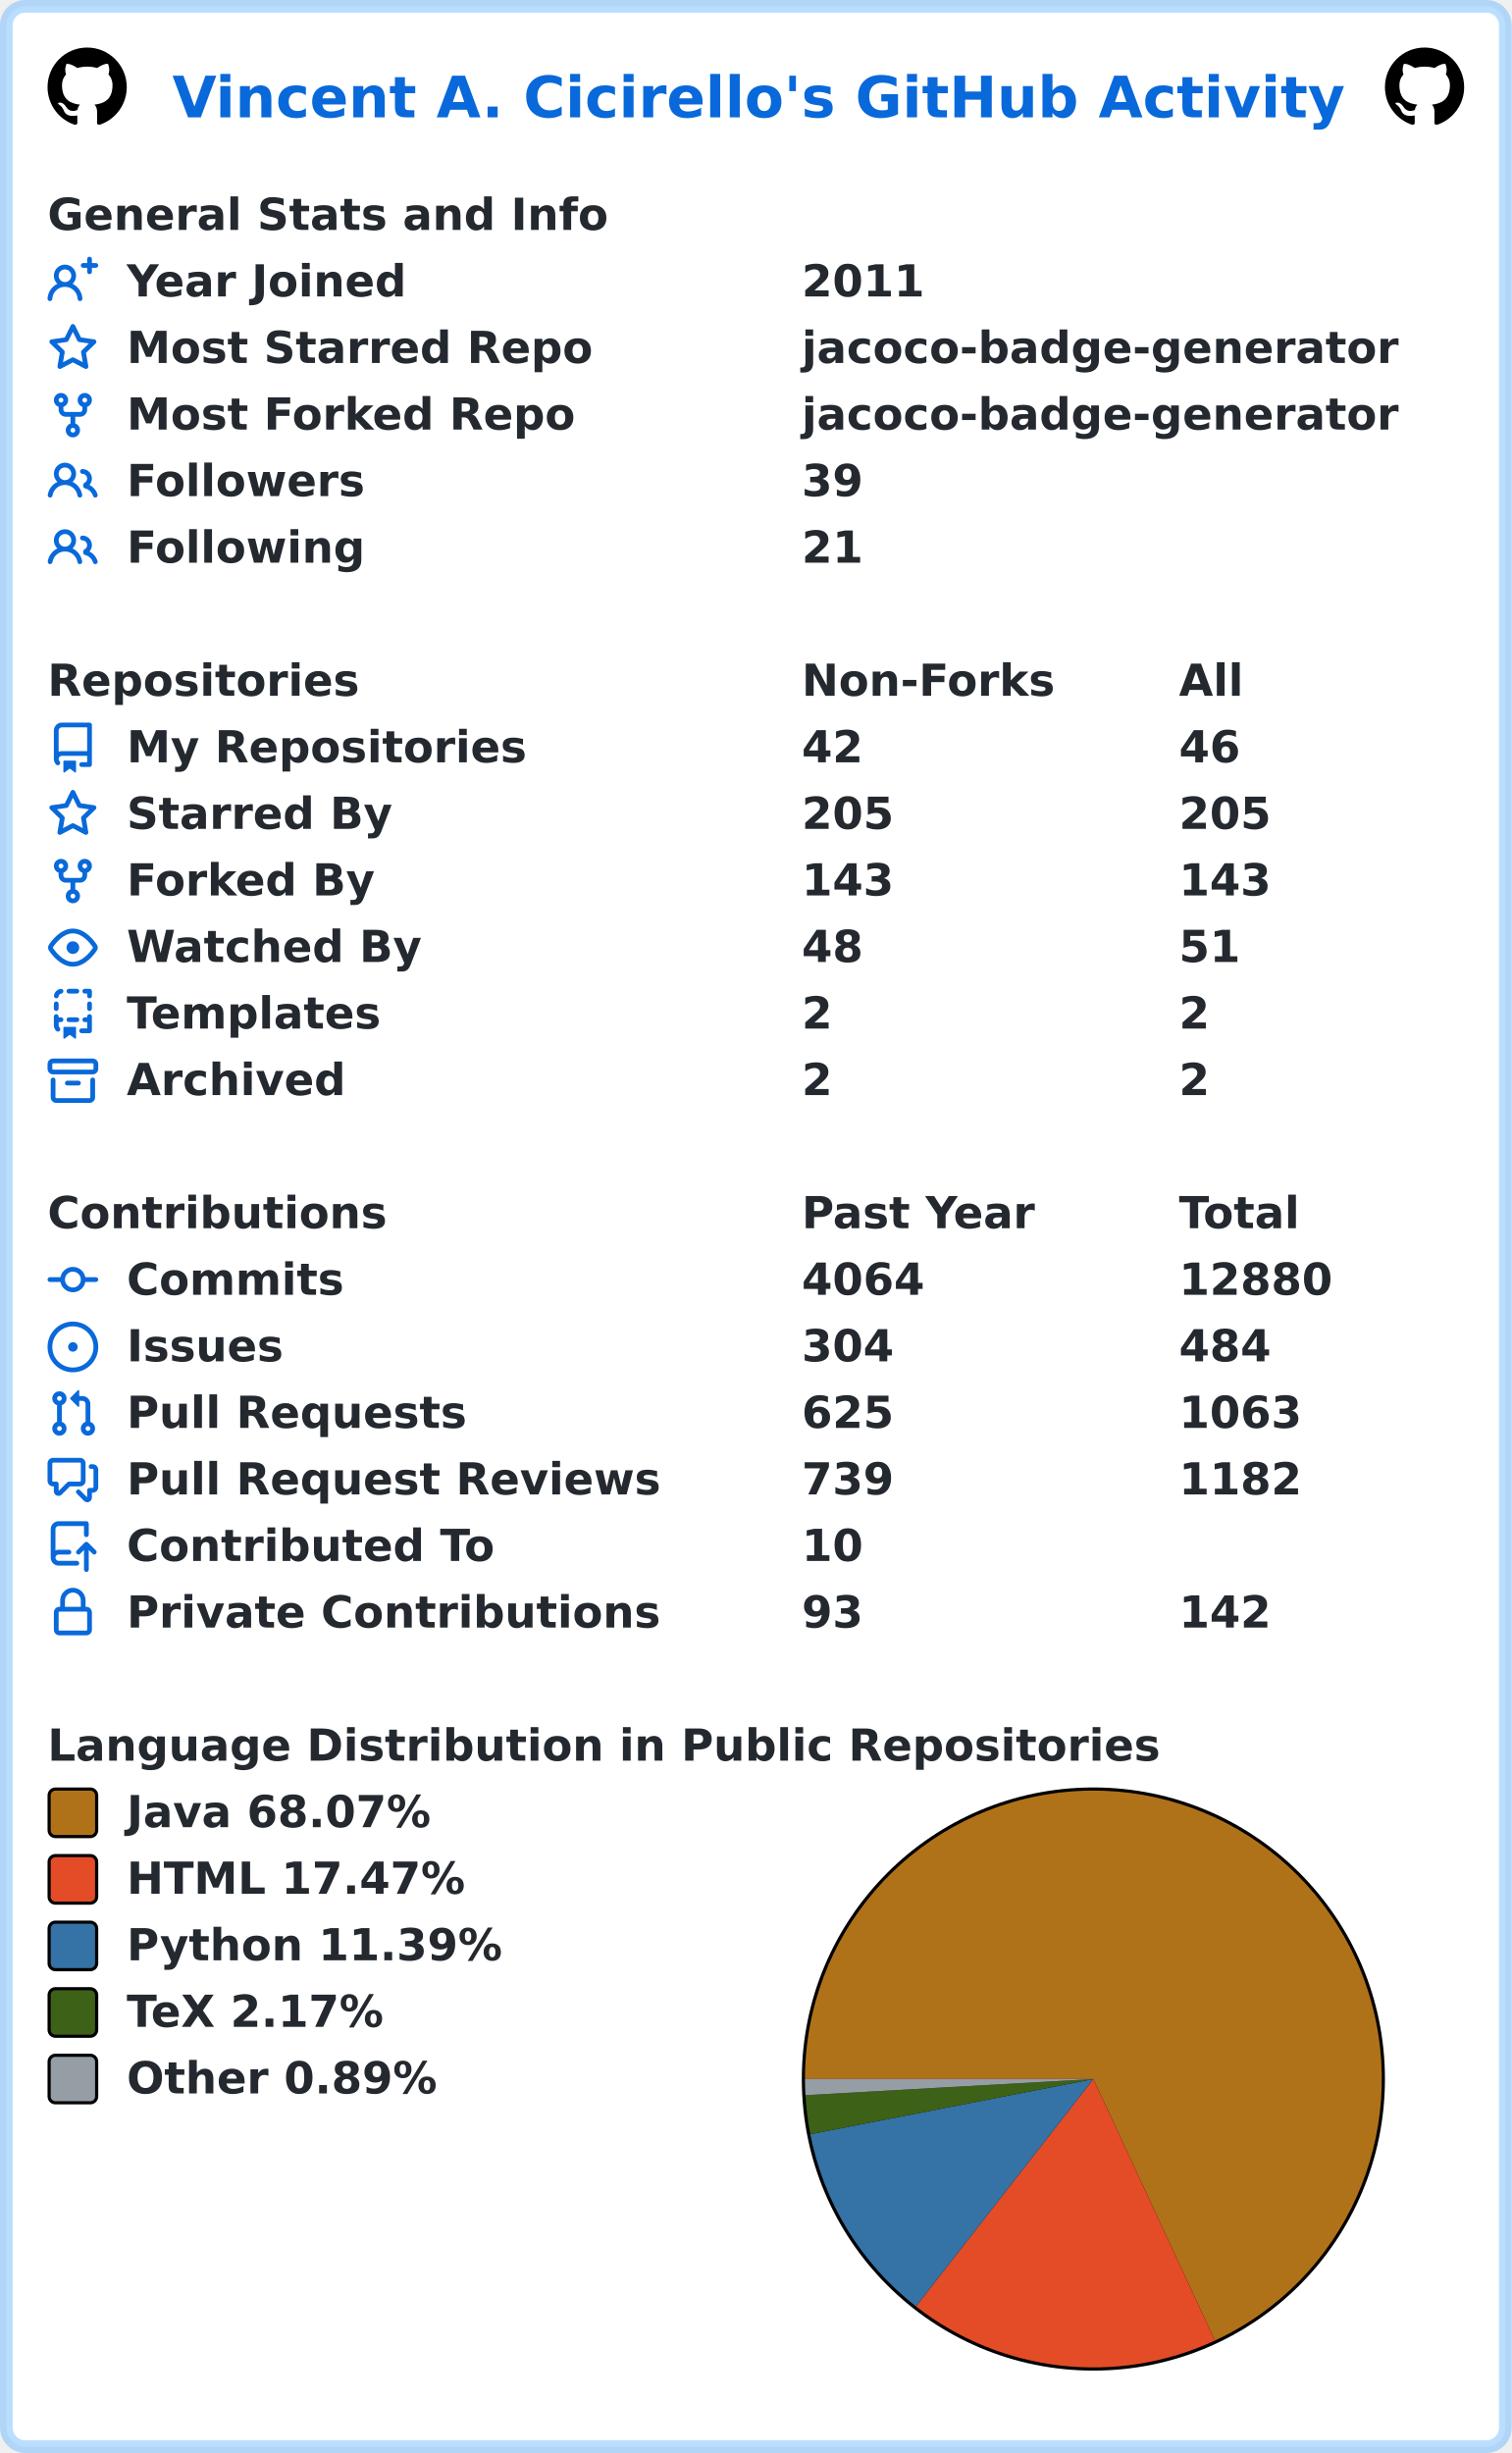
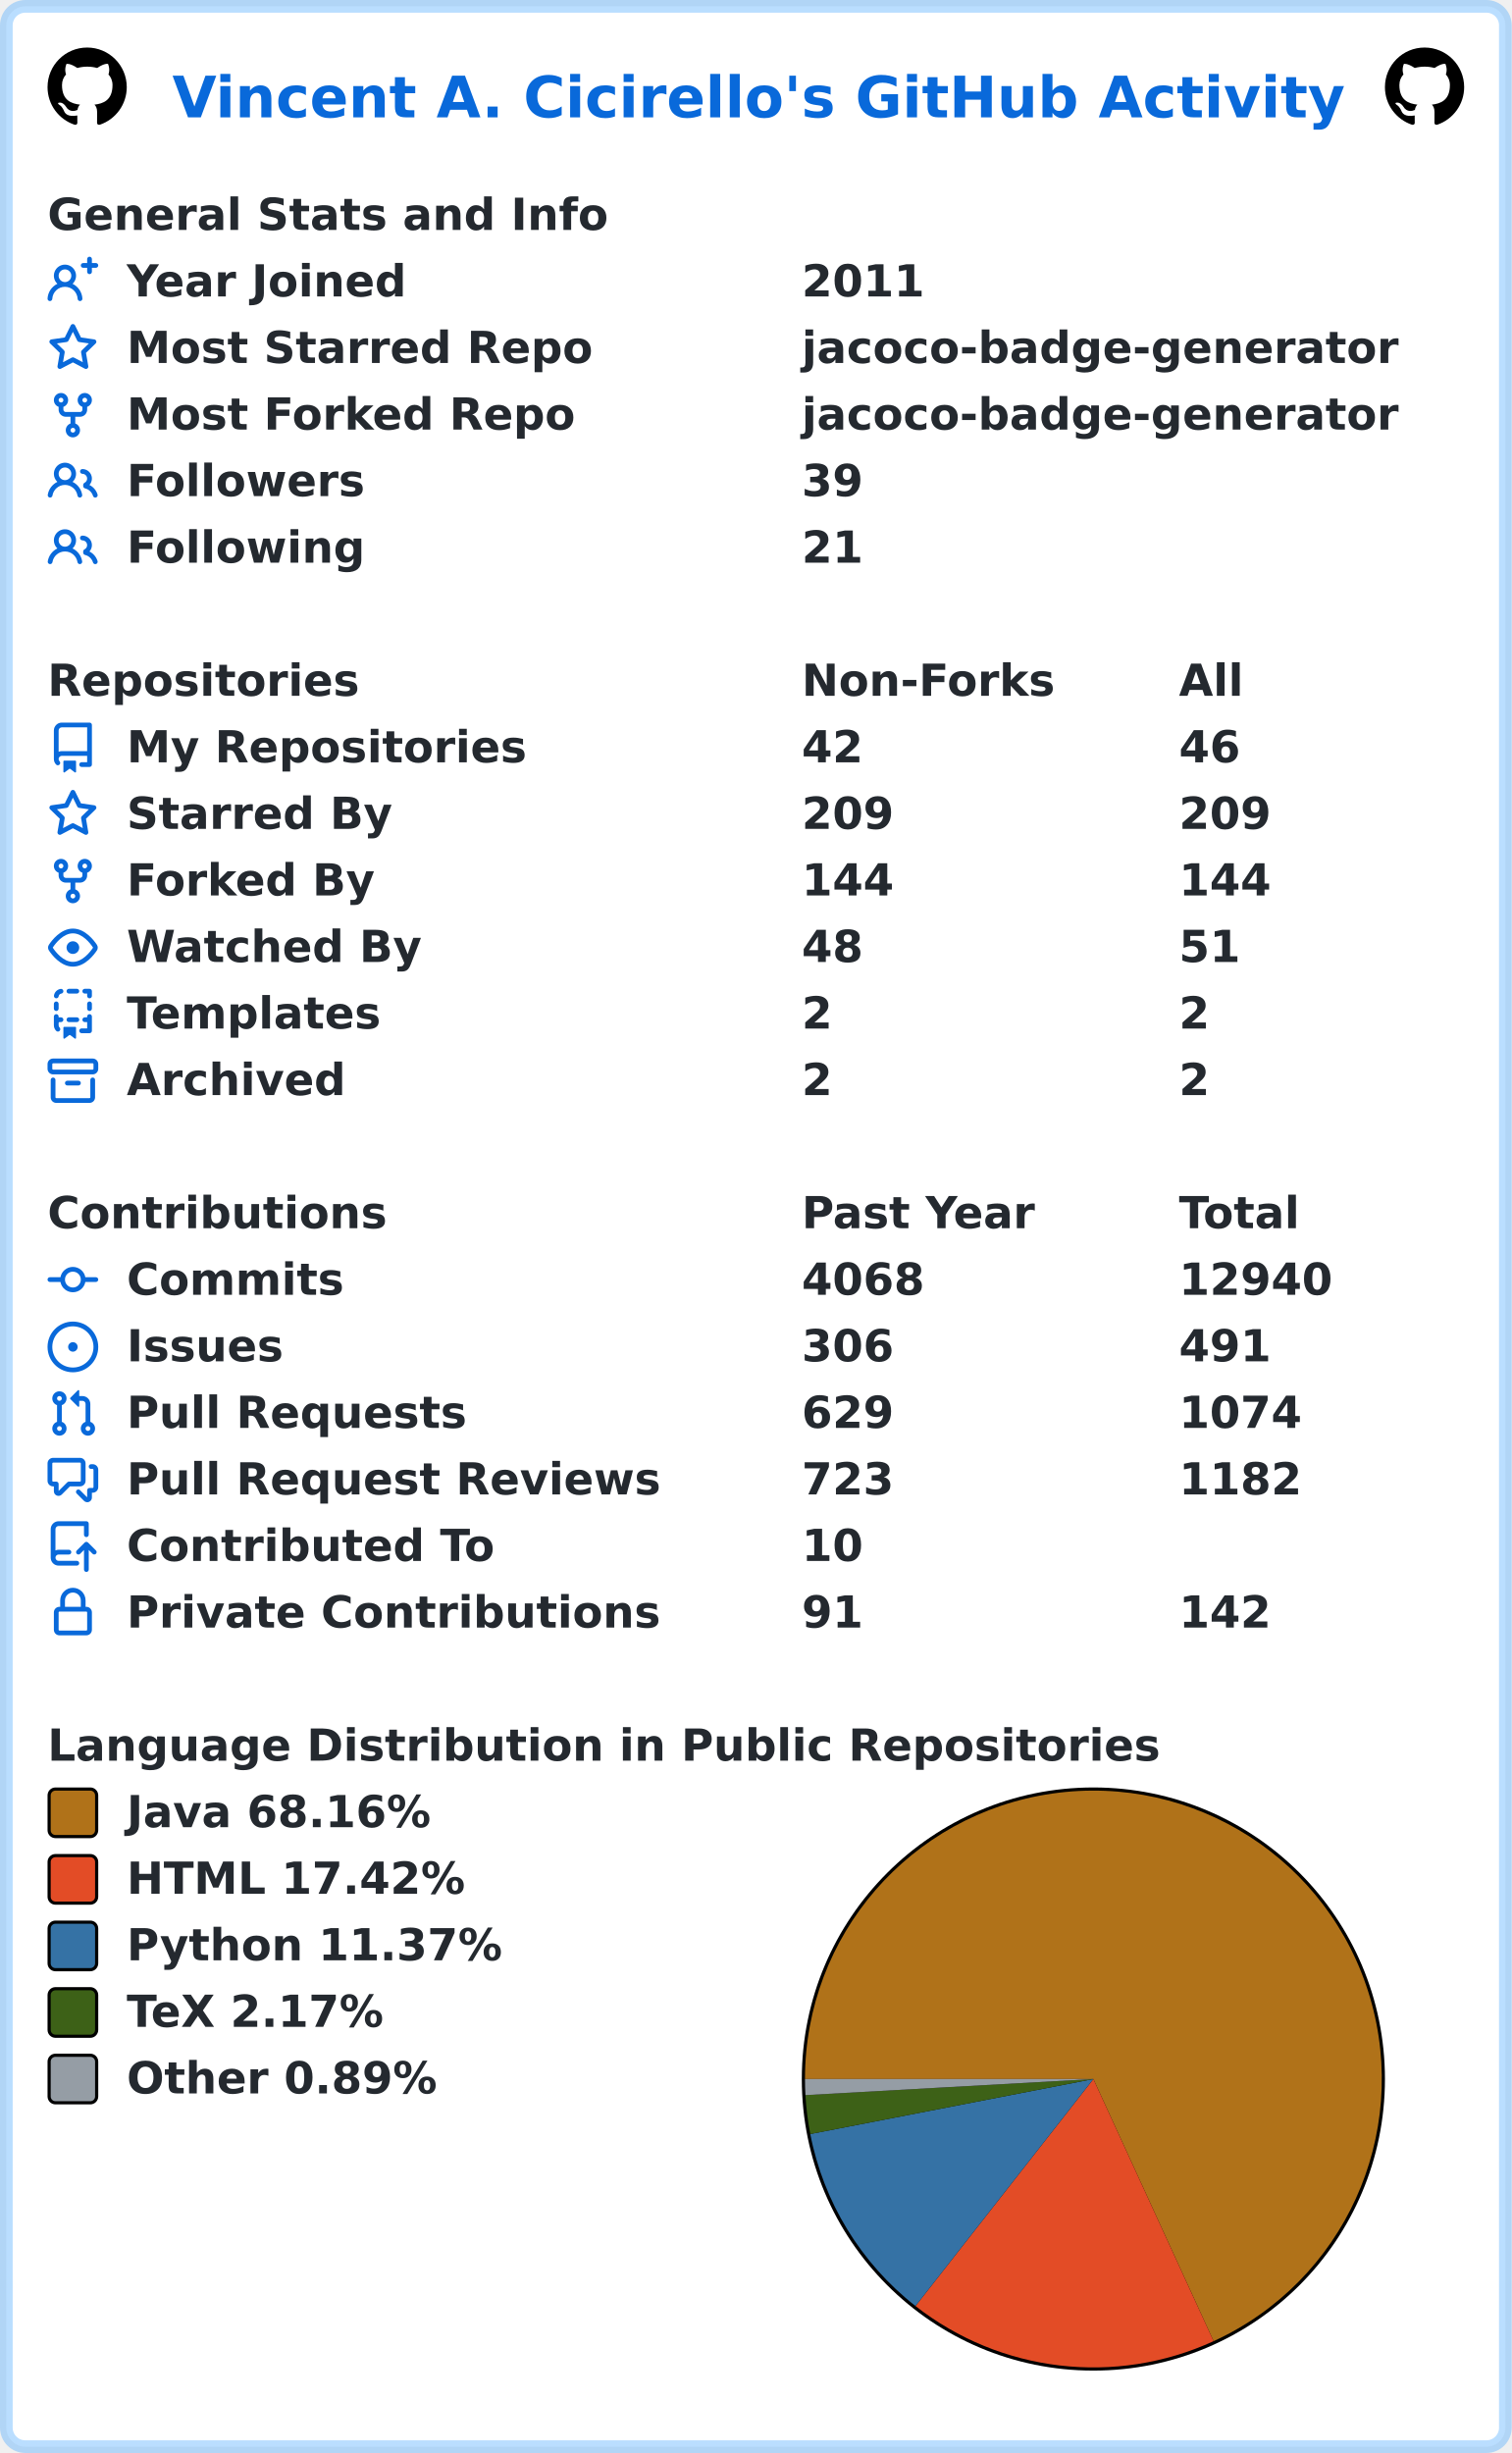
<svg xmlns="http://www.w3.org/2000/svg" width="477" height="774" viewBox="0 0 477 774" lang="en" xml:lang="en">
  <rect x="2" y="2" stroke-width="4" rx="6" width="473" height="770" stroke="rgba(84,174,255,0.4)" fill="#ffffff" />
  <g font-weight="600" font-size="110pt" font-family="Verdana,Geneva,DejaVu Sans,sans-serif" text-rendering="geometricPrecision">
    <text x="442" y="301" lengthAdjust="spacingAndGlyphs" textLength="2985" transform="scale(0.123)" fill="#0969da">Vincent A. Cicirello's GitHub Activity</text>
    <svg x="15" y="15" width="25" height="25" viewBox="0 0 16 16">
      <path fill="#000000" fill-rule="evenodd" d="M8 0C3.58 0 0 3.58 0 8c0 3.54 2.29 6.53 5.47 7.59.4.07.55-.17.55-.38 0-.19-.01-.82-.01-1.49-2.01.37-2.53-.49-2.69-.94-.09-.23-.48-.94-.82-1.13-.28-.15-.68-.52-.01-.53.63-.01 1.08.58 1.23.82.72 1.21 1.87.87 2.33.66.07-.52.28-.87.51-1.07-1.78-.2-3.64-.89-3.64-3.95 0-.87.31-1.59.82-2.15-.08-.2-.36-1.02.08-2.12 0 0 .67-.21 2.2.82.64-.18 1.32-.27 2-.27.68 0 1.36.09 2 .27 1.53-1.04 2.2-.82 2.2-.82.44 1.1.16 1.92.08 2.12.51.56.82 1.27.82 2.15 0 3.07-1.87 3.75-3.65 3.95.29.25.54.73.54 1.48 0 1.07-.01 1.93-.01 2.2 0 .21.15.46.55.38A8.013 8.013 0 0016 8c0-4.42-3.58-8-8-8z" />
    </svg>
    <svg x="437" y="15" width="25" height="25" viewBox="0 0 16 16">
      <path fill="#000000" fill-rule="evenodd" d="M8 0C3.58 0 0 3.58 0 8c0 3.54 2.29 6.53 5.47 7.59.4.07.55-.17.55-.38 0-.19-.01-.82-.01-1.49-2.01.37-2.53-.49-2.69-.94-.09-.23-.48-.94-.82-1.13-.28-.15-.68-.52-.01-.53.63-.01 1.08.58 1.23.82.72 1.21 1.87.87 2.33.66.07-.52.28-.87.51-1.07-1.78-.2-3.64-.89-3.64-3.95 0-.87.31-1.59.82-2.15-.08-.2-.36-1.02.08-2.12 0 0 .67-.21 2.2.82.64-.18 1.32-.27 2-.27.68 0 1.36.09 2 .27 1.53-1.04 2.2-.82 2.2-.82.44 1.1.16 1.92.08 2.12.51.56.82 1.27.82 2.15 0 3.07-1.87 3.75-3.65 3.95.29.25.54.73.54 1.48 0 1.07-.01 1.93-.01 2.2 0 .21.15.46.55.38A8.013 8.013 0 0016 8c0-4.42-3.58-8-8-8z" />
    </svg>
    <g transform="translate(0, 60)" fill="#24292f">
      <g transform="translate(15, 0)">
        <g transform="scale(0.095)">
          <text x="0" y="132" textLength="1851" lengthAdjust="spacingAndGlyphs">General Stats and Info</text>
        </g>
      </g>
      <g transform="translate(15, 21)">
        <path fill="#0969da" fill-rule="evenodd" d="M13.25 0a.75.75 0 01.75.75V2h1.25a.75.75 0 010 1.5H14v1.25a.75.75 0 01-1.5 0V3.5h-1.25a.75.75 0 010-1.5h1.25V.75a.75.75 0 01.75-.75zM5.5 4a2 2 0 100 4 2 2 0 000-4zm2.4 4.548a3.5 3.5 0 10-4.799 0 5.527 5.527 0 00-3.1 4.66.75.75 0 101.498.085A4.01 4.01 0 015.5 9.5a4.01 4.01 0 014.001 3.793.75.75 0 101.498-.086 5.527 5.527 0 00-3.1-4.659z" />
        <g transform="scale(0.095)">
          <text lengthAdjust="spacingAndGlyphs" textLength="932" x="263" y="132">Year Joined</text>
          <text lengthAdjust="spacingAndGlyphs" textLength="420" x="2505" y="132">2011</text>
        </g>
      </g>
      <g transform="translate(15, 42)">
        <path fill="#0969da" fill-rule="evenodd" d="M8 .25a.75.75 0 01.673.418l1.882 3.815 4.21.612a.75.75 0 01.416 1.279l-3.046 2.97.719 4.192a.75.75 0 01-1.088.791L8 12.347l-3.766 1.98a.75.75 0 01-1.088-.79l.72-4.194L.818 6.374a.75.75 0 01.416-1.28l4.21-.611L7.327.668A.75.75 0 018 .25zm0 2.445L6.615 5.5a.75.75 0 01-.564.41l-3.097.45 2.24 2.184a.75.75 0 01.216.664l-.528 3.084 2.769-1.456a.75.75 0 01.698 0l2.77 1.456-.53-3.084a.75.75 0 01.216-.664l2.24-2.183-3.096-.45a.75.75 0 01-.564-.41L8 2.694v.001z" />
        <g transform="scale(0.095)">
          <text lengthAdjust="spacingAndGlyphs" textLength="1532" x="263" y="132">Most Starred Repo</text>
          <text lengthAdjust="spacingAndGlyphs" textLength="1986" x="2505" y="132">jacoco-badge-generator</text>
        </g>
      </g>
      <g transform="translate(15, 63)">
        <path fill="#0969da" fill-rule="evenodd" d="M5 3.25a.75.75 0 11-1.5 0 .75.75 0 011.5 0zm0 2.122a2.25 2.25 0 10-1.5 0v.878A2.25 2.25 0 005.75 8.5h1.5v2.128a2.251 2.251 0 101.5 0V8.5h1.5a2.25 2.25 0 002.25-2.25v-.878a2.25 2.25 0 10-1.5 0v.878a.75.75 0 01-.75.75h-4.5A.75.75 0 015 6.25v-.878zm3.75 7.378a.75.75 0 11-1.5 0 .75.75 0 011.5 0zm3-8.75a.75.75 0 100-1.5.75.75 0 000 1.5z" />
        <g transform="scale(0.095)">
          <text lengthAdjust="spacingAndGlyphs" textLength="1485" x="263" y="132">Most Forked Repo</text>
          <text lengthAdjust="spacingAndGlyphs" textLength="1986" x="2505" y="132">jacoco-badge-generator</text>
        </g>
      </g>
      <g transform="translate(15, 84)">
        <path fill="#0969da" fill-rule="evenodd" d="M5.5 3.5a2 2 0 100 4 2 2 0 000-4zM2 5.5a3.5 3.5 0 115.898 2.549 5.507 5.507 0 013.034 4.084.75.75 0 11-1.482.235 4.001 4.001 0 00-7.9 0 .75.75 0 01-1.482-.236A5.507 5.507 0 013.102 8.05 3.49 3.49 0 012 5.5zM11 4a.75.75 0 100 1.5 1.5 1.5 0 01.666 2.844.75.75 0 00-.416.672v.352a.75.75 0 00.574.73c1.2.289 2.162 1.2 2.522 2.372a.75.75 0 101.434-.44 5.01 5.01 0 00-2.56-3.012A3 3 0 0011 4z" />
        <g transform="scale(0.095)">
          <text lengthAdjust="spacingAndGlyphs" textLength="778" x="263" y="132">Followers</text>
          <text lengthAdjust="spacingAndGlyphs" textLength="210" x="2505" y="132">39</text>
        </g>
      </g>
      <g transform="translate(15, 105)">
        <path fill="#0969da" fill-rule="evenodd" d="M5.5 3.5a2 2 0 100 4 2 2 0 000-4zM2 5.5a3.5 3.5 0 115.898 2.549 5.507 5.507 0 013.034 4.084.75.75 0 11-1.482.235 4.001 4.001 0 00-7.9 0 .75.75 0 01-1.482-.236A5.507 5.507 0 013.102 8.05 3.49 3.49 0 012 5.5zM11 4a.75.75 0 100 1.5 1.5 1.5 0 01.666 2.844.75.75 0 00-.416.672v.352a.75.75 0 00.574.73c1.2.289 2.162 1.2 2.522 2.372a.75.75 0 101.434-.44 5.01 5.01 0 00-2.56-3.012A3 3 0 0011 4z" />
        <g transform="scale(0.095)">
          <text lengthAdjust="spacingAndGlyphs" textLength="780" x="263" y="132">Following</text>
          <text lengthAdjust="spacingAndGlyphs" textLength="210" x="2505" y="132">21</text>
        </g>
      </g>
    </g>
    <g transform="translate(0, 207)" fill="#24292f">
      <g transform="translate(15, 0)">
        <g transform="scale(0.095)">
          <text x="0" y="132" textLength="1020" lengthAdjust="spacingAndGlyphs">Repositories</text>
          <text x="2505" y="132" textLength="832" lengthAdjust="spacingAndGlyphs">Non-Forks</text>
          <text x="3758" y="132" textLength="206" lengthAdjust="spacingAndGlyphs">All</text>
        </g>
      </g>
      <g transform="translate(15, 21)">
        <path fill="#0969da" fill-rule="evenodd" d="M2 2.5A2.5 2.5 0 014.5 0h8.75a.75.75 0 01.75.75v12.5a.75.75 0 01-.75.75h-2.5a.75.75 0 110-1.5h1.75v-2h-8a1 1 0 00-.714 1.7.75.75 0 01-1.072 1.05A2.495 2.495 0 012 11.5v-9zm10.5-1V9h-8c-.356 0-.694.074-1 .208V2.5a1 1 0 011-1h8zM5 12.25v3.25a.25.25 0 00.4.2l1.45-1.087a.25.25 0 01.3 0L8.6 15.7a.25.25 0 00.4-.2v-3.25a.25.25 0 00-.25-.25h-3.5a.25.25 0 00-.25.25z" />
        <g transform="scale(0.095)">
          <text lengthAdjust="spacingAndGlyphs" textLength="1312" x="263" y="132">My Repositories</text>
          <text lengthAdjust="spacingAndGlyphs" textLength="210" x="2505" y="132">42</text>
          <text lengthAdjust="spacingAndGlyphs" textLength="210" x="3758" y="132">46</text>
        </g>
      </g>
      <g transform="translate(15, 42)">
        <path fill="#0969da" fill-rule="evenodd" d="M8 .25a.75.75 0 01.673.418l1.882 3.815 4.21.612a.75.75 0 01.416 1.279l-3.046 2.97.719 4.192a.75.75 0 01-1.088.791L8 12.347l-3.766 1.98a.75.75 0 01-1.088-.79l.72-4.194L.818 6.374a.75.75 0 01.416-1.28l4.21-.611L7.327.668A.75.75 0 018 .25zm0 2.445L6.615 5.5a.75.75 0 01-.564.41l-3.097.45 2.24 2.184a.75.75 0 01.216.664l-.528 3.084 2.769-1.456a.75.75 0 01.698 0l2.77 1.456-.53-3.084a.75.75 0 01.216-.664l2.24-2.183-3.096-.45a.75.75 0 01-.564-.41L8 2.694v.001z" />
        <g transform="scale(0.095)">
          <text lengthAdjust="spacingAndGlyphs" textLength="874" x="263" y="132">Starred By</text>
-           <text lengthAdjust="spacingAndGlyphs" textLength="315" x="2505" y="132">205</text>
-           <text lengthAdjust="spacingAndGlyphs" textLength="315" x="3758" y="132">205</text>
+           <text lengthAdjust="spacingAndGlyphs" textLength="315" x="2505" y="132">209</text>
+           <text lengthAdjust="spacingAndGlyphs" textLength="315" x="3758" y="132">209</text>
        </g>
      </g>
      <g transform="translate(15, 63)">
        <path fill="#0969da" fill-rule="evenodd" d="M5 3.25a.75.75 0 11-1.5 0 .75.75 0 011.5 0zm0 2.122a2.25 2.25 0 10-1.5 0v.878A2.25 2.25 0 005.75 8.5h1.5v2.128a2.251 2.251 0 101.5 0V8.5h1.5a2.25 2.25 0 002.25-2.25v-.878a2.25 2.25 0 10-1.5 0v.878a.75.75 0 01-.75.75h-4.5A.75.75 0 015 6.25v-.878zm3.75 7.378a.75.75 0 11-1.5 0 .75.75 0 011.5 0zm3-8.75a.75.75 0 100-1.5.75.75 0 000 1.5z" />
        <g transform="scale(0.095)">
          <text lengthAdjust="spacingAndGlyphs" textLength="828" x="263" y="132">Forked By</text>
-           <text lengthAdjust="spacingAndGlyphs" textLength="315" x="2505" y="132">143</text>
-           <text lengthAdjust="spacingAndGlyphs" textLength="315" x="3758" y="132">143</text>
+           <text lengthAdjust="spacingAndGlyphs" textLength="315" x="2505" y="132">144</text>
+           <text lengthAdjust="spacingAndGlyphs" textLength="315" x="3758" y="132">144</text>
        </g>
      </g>
      <g transform="translate(15, 84)">
        <path fill="#0969da" fill-rule="evenodd" d="M1.679 7.932c.412-.621 1.242-1.75 2.366-2.717C5.175 4.242 6.527 3.5 8 3.5c1.473 0 2.824.742 3.955 1.715 1.124.967 1.954 2.096 2.366 2.717a.119.119 0 010 .136c-.412.621-1.242 1.75-2.366 2.717C10.825 11.758 9.473 12.5 8 12.5c-1.473 0-2.824-.742-3.955-1.715C2.92 9.818 2.09 8.69 1.679 8.068a.119.119 0 010-.136zM8 2c-1.981 0-3.67.992-4.933 2.078C1.797 5.169.88 6.423.43 7.1a1.619 1.619 0 000 1.798c.45.678 1.367 1.932 2.637 3.024C4.329 13.008 6.019 14 8 14c1.981 0 3.67-.992 4.933-2.078 1.27-1.091 2.187-2.345 2.637-3.023a1.619 1.619 0 000-1.798c-.45-.678-1.367-1.932-2.637-3.023C11.671 2.992 9.981 2 8 2zm0 8a2 2 0 100-4 2 2 0 000 4z" />
        <g transform="scale(0.095)">
          <text lengthAdjust="spacingAndGlyphs" textLength="993" x="263" y="132">Watched By</text>
          <text lengthAdjust="spacingAndGlyphs" textLength="210" x="2505" y="132">48</text>
          <text lengthAdjust="spacingAndGlyphs" textLength="210" x="3758" y="132">51</text>
        </g>
      </g>
      <g transform="translate(15, 105)">
        <path fill="#0969da" fill-rule="evenodd" d="M6 .75A.75.75 0 016.75 0h2.5a.75.75 0 010 1.5h-2.5A.75.75 0 016 .75zm5 0a.75.75 0 01.75-.75h1.5a.75.75 0 01.75.75v1.5a.75.75 0 01-1.5 0V1.5h-.75A.75.75 0 0111 .75zM4.992.662a.75.75 0 01-.636.848c-.436.063-.783.41-.846.846a.75.75 0 01-1.485-.212A2.501 2.501 0 014.144.025a.75.75 0 01.848.637zM2.75 4a.75.75 0 01.75.75v1.5a.75.75 0 01-1.5 0v-1.5A.75.75 0 012.75 4zm10.5 0a.75.75 0 01.75.75v1.5a.75.75 0 01-1.5 0v-1.5a.75.75 0 01.75-.75zM2.75 8a.75.75 0 01.75.75v.268A1.72 1.72 0 013.75 9h.5a.75.75 0 010 1.5h-.5a.25.25 0 00-.25.25v.75c0 .28.114.532.3.714a.75.75 0 01-1.05 1.072A2.495 2.495 0 012 11.5V8.75A.75.75 0 012.75 8zm10.5 0a.75.75 0 01.75.75v4.5a.75.75 0 01-.75.75h-2.5a.75.75 0 010-1.5h1.75v-2h-.75a.75.75 0 010-1.5h.75v-.25a.75.75 0 01.75-.75zM6 9.75A.75.75 0 016.75 9h2.5a.75.75 0 010 1.5h-2.5A.75.75 0 016 9.75zm-1 2.5v3.25a.25.25 0 00.4.2l1.45-1.087a.25.25 0 01.3 0L8.6 15.7a.25.25 0 00.4-.2v-3.25a.25.25 0 00-.25-.25h-3.5a.25.25 0 00-.25.25z" />
        <g transform="scale(0.095)">
          <text lengthAdjust="spacingAndGlyphs" textLength="868" x="263" y="132">Templates</text>
          <text lengthAdjust="spacingAndGlyphs" textLength="105" x="2505" y="132">2</text>
          <text lengthAdjust="spacingAndGlyphs" textLength="105" x="3758" y="132">2</text>
        </g>
      </g>
      <g transform="translate(15, 126)">
        <path fill="#0969da" fill-rule="evenodd" d="M1.75 2.5a.25.25 0 00-.25.25v1.5c0 .138.112.25.25.25h12.5a.25.25 0 00.25-.25v-1.5a.25.25 0 00-.25-.25H1.75zM0 2.75C0 1.784.784 1 1.75 1h12.5c.966 0 1.75.784 1.75 1.75v1.5A1.75 1.75 0 0114.25 6H1.75A1.75 1.75 0 010 4.25v-1.5zM1.75 7a.75.75 0 01.75.75v5.5c0 .138.112.25.25.25h10.5a.25.25 0 00.25-.25v-5.5a.75.75 0 111.5 0v5.5A1.75 1.75 0 0113.25 15H2.75A1.75 1.75 0 011 13.25v-5.5A.75.75 0 011.75 7zm4.5 1a.75.75 0 000 1.5h3.5a.75.75 0 100-1.5h-3.5z" />
        <g transform="scale(0.095)">
          <text lengthAdjust="spacingAndGlyphs" textLength="726" x="263" y="132">Archived</text>
          <text lengthAdjust="spacingAndGlyphs" textLength="105" x="2505" y="132">2</text>
          <text lengthAdjust="spacingAndGlyphs" textLength="105" x="3758" y="132">2</text>
        </g>
      </g>
    </g>
    <g transform="translate(0, 375)" fill="#24292f">
      <g transform="translate(15, 0)">
        <g transform="scale(0.095)">
          <text x="0" y="132" textLength="1112" lengthAdjust="spacingAndGlyphs">Contributions</text>
          <text x="2505" y="132" textLength="774" lengthAdjust="spacingAndGlyphs">Past Year</text>
          <text x="3758" y="132" textLength="414" lengthAdjust="spacingAndGlyphs">Total</text>
        </g>
      </g>
      <g transform="translate(15, 21)">
        <path fill="#0969da" fill-rule="evenodd" d="M10.5 7.75a2.5 2.5 0 11-5 0 2.5 2.5 0 015 0zm1.43.75a4.002 4.002 0 01-7.86 0H.75a.75.75 0 110-1.5h3.32a4.001 4.001 0 017.86 0h3.32a.75.75 0 110 1.5h-3.32z" />
        <g transform="scale(0.095)">
          <text lengthAdjust="spacingAndGlyphs" textLength="734" x="263" y="132">Commits</text>
-           <text lengthAdjust="spacingAndGlyphs" textLength="420" x="2505" y="132">4064</text>
-           <text lengthAdjust="spacingAndGlyphs" textLength="525" x="3758" y="132">12880</text>
+           <text lengthAdjust="spacingAndGlyphs" textLength="420" x="2505" y="132">4068</text>
+           <text lengthAdjust="spacingAndGlyphs" textLength="525" x="3758" y="132">12940</text>
        </g>
      </g>
      <g transform="translate(15, 42)">
        <path fill="#0969da" d="M8 9.5a1.5 1.5 0 100-3 1.5 1.5 0 000 3z" />
        <path fill="#0969da" fill-rule="evenodd" d="M8 0a8 8 0 100 16A8 8 0 008 0zM1.5 8a6.5 6.5 0 1113 0 6.5 6.5 0 01-13 0z" />
        <g transform="scale(0.095)">
          <text lengthAdjust="spacingAndGlyphs" textLength="512" x="263" y="132">Issues</text>
-           <text lengthAdjust="spacingAndGlyphs" textLength="315" x="2505" y="132">304</text>
-           <text lengthAdjust="spacingAndGlyphs" textLength="315" x="3758" y="132">484</text>
+           <text lengthAdjust="spacingAndGlyphs" textLength="315" x="2505" y="132">306</text>
+           <text lengthAdjust="spacingAndGlyphs" textLength="315" x="3758" y="132">491</text>
        </g>
      </g>
      <g transform="translate(15, 63)">
        <path fill="#0969da" fill-rule="evenodd" d="M7.177 3.073L9.573.677A.25.25 0 0110 .854v4.792a.25.25 0 01-.427.177L7.177 3.427a.25.25 0 010-.354zM3.75 2.5a.75.75 0 100 1.5.75.75 0 000-1.5zm-2.25.75a2.25 2.25 0 113 2.122v5.256a2.251 2.251 0 11-1.5 0V5.372A2.25 2.25 0 011.5 3.25zM11 2.5h-1V4h1a1 1 0 011 1v5.628a2.251 2.251 0 101.5 0V5A2.5 2.5 0 0011 2.5zm1 10.25a.75.75 0 111.5 0 .75.75 0 01-1.5 0zM3.75 12a.75.75 0 100 1.5.75.75 0 000-1.5z" />
        <g transform="scale(0.095)">
          <text lengthAdjust="spacingAndGlyphs" textLength="1113" x="263" y="132">Pull Requests</text>
-           <text lengthAdjust="spacingAndGlyphs" textLength="315" x="2505" y="132">625</text>
-           <text lengthAdjust="spacingAndGlyphs" textLength="420" x="3758" y="132">1063</text>
+           <text lengthAdjust="spacingAndGlyphs" textLength="315" x="2505" y="132">629</text>
+           <text lengthAdjust="spacingAndGlyphs" textLength="420" x="3758" y="132">1074</text>
        </g>
      </g>
      <g transform="translate(15, 84)">
        <path fill="#0969da" fill-rule="evenodd" d="M1.5 2.75a.25.25 0 01.25-.25h8.5a.25.25 0 01.25.25v5.5a.25.25 0 01-.25.25h-3.5a.75.75 0 00-.53.22L3.5 11.44V9.25a.75.75 0 00-.75-.75h-1a.25.25 0 01-.25-.25v-5.5zM1.75 1A1.75 1.75 0 000 2.75v5.5C0 9.216.784 10 1.75 10H2v1.543a1.457 1.457 0 002.487 1.03L7.061 10h3.189A1.75 1.75 0 0012 8.25v-5.5A1.75 1.75 0 0010.25 1h-8.5zM14.5 4.75a.25.25 0 00-.25-.25h-.5a.75.75 0 110-1.5h.5c.966 0 1.75.784 1.75 1.75v5.5A1.75 1.75 0 0114.25 12H14v1.543a1.457 1.457 0 01-2.487 1.03L9.22 12.28a.75.75 0 111.06-1.06l2.22 2.22v-2.19a.75.75 0 01.75-.75h1a.25.25 0 00.25-.25v-5.5z" />
        <g transform="scale(0.095)">
          <text lengthAdjust="spacingAndGlyphs" textLength="1762" x="263" y="132">Pull Request Reviews</text>
-           <text lengthAdjust="spacingAndGlyphs" textLength="315" x="2505" y="132">739</text>
+           <text lengthAdjust="spacingAndGlyphs" textLength="315" x="2505" y="132">723</text>
          <text lengthAdjust="spacingAndGlyphs" textLength="420" x="3758" y="132">1182</text>
        </g>
      </g>
      <g transform="translate(15, 105)">
        <path fill="#0969da" fill-rule="evenodd" d="M1 2.5A2.5 2.5 0 013.5 0h8.75a.75.75 0 01.75.75v3.5a.75.75 0 01-1.5 0V1.5h-8a1 1 0 00-1 1v6.708A2.492 2.492 0 013.5 9h3.25a.75.75 0 010 1.5H3.5a1 1 0 100 2h5.75a.75.75 0 010 1.5H3.5A2.5 2.5 0 011 11.5v-9zm13.23 7.79a.75.75 0 001.06-1.06l-2.505-2.505a.75.75 0 00-1.06 0L9.22 9.229a.75.75 0 001.06 1.061l1.225-1.224v6.184a.75.75 0 001.5 0V9.066l1.224 1.224z" />
        <g transform="scale(0.095)">
          <text lengthAdjust="spacingAndGlyphs" textLength="1234" x="263" y="132">Contributed To</text>
          <text lengthAdjust="spacingAndGlyphs" textLength="210" x="2505" y="132">10</text>
        </g>
      </g>
      <g transform="translate(15, 126)">
        <path fill="#0969da" fill-rule="evenodd" d="M4 4v2h-.25A1.75 1.75 0 002 7.75v5.5c0 .966.784 1.75 1.75 1.75h8.5A1.75 1.75 0 0014 13.25v-5.5A1.75 1.75 0 0012.25 6H12V4a4 4 0 10-8 0zm6.5 2V4a2.5 2.5 0 00-5 0v2h5zM12 7.5h.25a.25.25 0 01.25.25v5.5a.25.25 0 01-.25.25h-8.5a.25.25 0 01-.25-.25v-5.5a.25.25 0 01.25-.25H12z" />
        <g transform="scale(0.095)">
          <text lengthAdjust="spacingAndGlyphs" textLength="1742" x="263" y="132">Private Contributions</text>
-           <text lengthAdjust="spacingAndGlyphs" textLength="210" x="2505" y="132">93</text>
+           <text lengthAdjust="spacingAndGlyphs" textLength="210" x="2505" y="132">91</text>
          <text lengthAdjust="spacingAndGlyphs" textLength="315" x="3758" y="132">142</text>
        </g>
      </g>
    </g>
    <g transform="translate(0, 543)" fill="#24292f">
      <g transform="translate(15, 0)">
        <g transform="scale(0.095)">
          <text x="0" y="132" textLength="3652" lengthAdjust="spacingAndGlyphs">Language Distribution in Public Repositories</text>
        </g>
      </g>
      <g transform="translate(253, 21)">
        <circle cx="92" cy="92" r="92" fill="#000000" />
      </g>
      <g transform="translate(254, 22)">
-         <path fill-rule="evenodd" fill="#b07219" d="M 0.0,91 A 91 91 0 1 1 129.367 173.517 L 91,91 Z" />
-         <path fill-rule="evenodd" fill="#e34c26" d="M 129.367,173.517 A 91 91 0 0 1 35.022 162.746 L 91,91 Z" />
-         <path fill-rule="evenodd" fill="#3572A5" d="M 35.022,162.746 A 91 91 0 0 1 1.68 108.405 L 91,91 Z" />
-         <path fill-rule="evenodd" fill="#3D6117" d="M 1.68,108.405 A 91 91 0 0 1 0.143 96.094 L 91,91 Z" />
-         <path fill-rule="evenodd" fill="#959da5" d="M 0.143,96.094 A 91 91 0 0 1 0.0 91 L 91,91 Z" />
+         <path fill-rule="evenodd" fill="#b07219" d="M 0.0,91 A 91 91 0 1 1 128.941 173.713 L 91,91 Z" />
+         <path fill-rule="evenodd" fill="#e34c26" d="M 128.941,173.713 A 91 91 0 0 1 34.867 162.624 L 91,91 Z" />
+         <path fill-rule="evenodd" fill="#3572A5" d="M 34.867,162.624 A 91 91 0 0 1 1.671 108.358 L 91,91 Z" />
+         <path fill-rule="evenodd" fill="#3D6117" d="M 1.671,108.358 A 91 91 0 0 1 0.142 96.08 L 91,91 Z" />
+         <path fill-rule="evenodd" fill="#959da5" d="M 0.142,96.08 A 91 91 0 0 1 0.0 91 L 91,91 Z" />
      </g>
      <g transform="translate(15, 21)">
        <rect x="0.5" y="0.5" rx="2" width="15" height="15" fill="#b07219" stroke-width="1" stroke="#000000" />
-         <text transform="scale(0.095)" x="263" y="132" textLength="1038" lengthAdjust="spacingAndGlyphs">Java 68.07%</text>
+         <text transform="scale(0.095)" x="263" y="132" textLength="1038" lengthAdjust="spacingAndGlyphs">Java 68.16%</text>
      </g>
      <g transform="translate(15, 42)">
        <rect x="0.5" y="0.5" rx="2" width="15" height="15" fill="#e34c26" stroke-width="1" stroke="#000000" />
-         <text transform="scale(0.095)" x="263" y="132" textLength="1142" lengthAdjust="spacingAndGlyphs">HTML 17.47%</text>
+         <text transform="scale(0.095)" x="263" y="132" textLength="1142" lengthAdjust="spacingAndGlyphs">HTML 17.42%</text>
      </g>
      <g transform="translate(15, 63)">
        <rect x="0.5" y="0.5" rx="2" width="15" height="15" fill="#3572A5" stroke-width="1" stroke="#000000" />
-         <text transform="scale(0.095)" x="263" y="132" textLength="1254" lengthAdjust="spacingAndGlyphs">Python 11.39%</text>
+         <text transform="scale(0.095)" x="263" y="132" textLength="1254" lengthAdjust="spacingAndGlyphs">Python 11.37%</text>
      </g>
      <g transform="translate(15, 84)">
        <rect x="0.5" y="0.5" rx="2" width="15" height="15" fill="#3D6117" stroke-width="1" stroke="#000000" />
        <text transform="scale(0.095)" x="263" y="132" textLength="894" lengthAdjust="spacingAndGlyphs">TeX 2.17%</text>
      </g>
      <g transform="translate(15, 105)">
        <rect x="0.5" y="0.5" rx="2" width="15" height="15" fill="#959da5" stroke-width="1" stroke="#000000" />
        <text transform="scale(0.095)" x="263" y="132" textLength="1047" lengthAdjust="spacingAndGlyphs">Other 0.89%</text>
      </g>
    </g>
  </g>
</svg>
